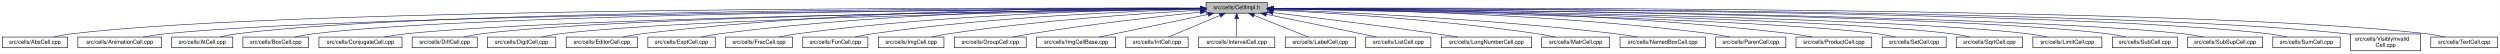
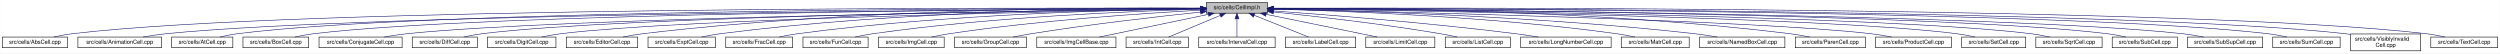
- <svg xmlns="http://www.w3.org/2000/svg" xmlns:xlink="http://www.w3.org/1999/xlink" width="4454pt" height="95pt" viewBox="0.00 0.00 4453.50 95.00">
+ <svg xmlns="http://www.w3.org/2000/svg" xmlns:xlink="http://www.w3.org/1999/xlink" width="4453pt" height="95pt" viewBox="0.00 0.00 4452.50 95.00">
  <g id="graph0" class="graph" transform="scale(1 1) rotate(0) translate(4 91)">
-     <polygon fill="white" stroke="transparent" points="-4,4 -4,-91 4449.5,-91 4449.5,4 -4,4" />
+     <polygon fill="white" stroke="transparent" points="-4,4 -4,-91 4448.5,-91 4448.5,4 -4,4" />
    <g id="node1" class="node">
      <g id="a_node1">
        <a xlink:title="Macros and types used only by cell implementations, not by cell users.">
          <polygon fill="#bfbfbf" stroke="black" points="2144.5,-67.5 2144.5,-86.5 2253.5,-86.5 2253.5,-67.5 2144.5,-67.5" />
          <text text-anchor="middle" x="2199" y="-74.5" font-family="Helvetica,sans-Serif" font-size="10.00">src/cells/CellImpl.h</text>
        </a>
      </g>
    </g>
    <g id="node2" class="node">
      <g id="a_node2">
        <a xlink:href="AbsCell_8cpp.html" target="_top" xlink:title="This file defines the class AbsCell.">
          <polygon fill="white" stroke="black" points="0,-6 0,-25 116,-25 116,-6 0,-6" />
          <text text-anchor="middle" x="58" y="-13" font-family="Helvetica,sans-Serif" font-size="10.00">src/cells/AbsCell.cpp</text>
        </a>
      </g>
    </g>
    <g id="edge1" class="edge">
      <path fill="none" stroke="midnightblue" d="M2134.12,-76.26C1828.21,-77.25 527.95,-78.53 125,-31 114.01,-29.7 102.16,-27.44 91.53,-25.07" />
      <polygon fill="midnightblue" stroke="midnightblue" points="2134.17,-79.76 2144.16,-76.23 2134.15,-72.76 2134.17,-79.76" />
    </g>
    <g id="node3" class="node">
      <g id="a_node3">
        <a xlink:href="AnimationCell_8cpp.html" target="_top" xlink:title="This file defines the class AnimationCell.">
          <polygon fill="white" stroke="black" points="134.5,-6 134.5,-25 283.5,-25 283.5,-6 134.5,-6" />
          <text text-anchor="middle" x="209" y="-13" font-family="Helvetica,sans-Serif" font-size="10.00">src/cells/AnimationCell.cpp</text>
        </a>
      </g>
    </g>
    <g id="edge2" class="edge">
      <path fill="none" stroke="midnightblue" d="M2133.81,-75.77C1842.83,-74.54 660.89,-67.37 292,-31 278.46,-29.67 263.81,-27.39 250.63,-25.03" />
      <polygon fill="midnightblue" stroke="midnightblue" points="2134.17,-79.27 2144.19,-75.81 2134.2,-72.27 2134.17,-79.27" />
    </g>
    <g id="node4" class="node">
      <g id="a_node4">
        <a xlink:href="AtCell_8cpp.html" target="_top" xlink:title="This file defines the class AtCell.">
          <polygon fill="white" stroke="black" points="301.5,-6 301.5,-25 410.5,-25 410.5,-6 301.5,-6" />
          <text text-anchor="middle" x="356" y="-13" font-family="Helvetica,sans-Serif" font-size="10.00">src/cells/AtCell.cpp</text>
        </a>
      </g>
    </g>
    <g id="edge3" class="edge">
      <path fill="none" stroke="midnightblue" d="M2134.04,-76.11C1855.48,-76.29 760.59,-74.18 419,-31 408.64,-29.69 397.5,-27.42 387.5,-25.06" />
      <polygon fill="midnightblue" stroke="midnightblue" points="2134.38,-79.6 2144.38,-76.1 2134.38,-72.6 2134.38,-79.6" />
    </g>
    <g id="node5" class="node">
      <g id="a_node5">
        <a xlink:href="BoxCell_8cpp.html" target="_top" xlink:title="This file defines the class BoxCell.">
          <polygon fill="white" stroke="black" points="428.5,-6 428.5,-25 545.5,-25 545.5,-6 428.5,-6" />
          <text text-anchor="middle" x="487" y="-13" font-family="Helvetica,sans-Serif" font-size="10.00">src/cells/BoxCell.cpp</text>
        </a>
      </g>
    </g>
    <g id="edge4" class="edge">
      <path fill="none" stroke="midnightblue" d="M2134.28,-75.81C1869.63,-74.78 868.87,-68.44 555,-31 543.85,-29.67 531.83,-27.39 521.04,-25.03" />
      <polygon fill="midnightblue" stroke="midnightblue" points="2134.48,-79.31 2144.49,-75.85 2134.51,-72.31 2134.48,-79.31" />
    </g>
    <g id="node6" class="node">
      <g id="a_node6">
        <a xlink:href="ConjugateCell_8cpp.html" target="_top" xlink:title="This file defines the class ConjugateCell.">
          <polygon fill="white" stroke="black" points="564,-6 564,-25 712,-25 712,-6 564,-6" />
          <text text-anchor="middle" x="638" y="-13" font-family="Helvetica,sans-Serif" font-size="10.00">src/cells/ConjugateCell.cpp</text>
        </a>
      </g>
    </g>
    <g id="edge5" class="edge">
      <path fill="none" stroke="midnightblue" d="M2134.02,-75.25C1886.3,-72.22 1001.1,-59.58 721,-31 707.61,-29.63 693.13,-27.38 680.06,-25.05" />
      <polygon fill="midnightblue" stroke="midnightblue" points="2134.25,-78.76 2144.29,-75.38 2134.33,-71.76 2134.25,-78.76" />
    </g>
    <g id="node7" class="node">
      <g id="a_node7">
        <a xlink:href="DiffCell_8cpp.html" target="_top" xlink:title="This file defines the class DiffCell.">
          <polygon fill="white" stroke="black" points="730,-6 730,-25 846,-25 846,-6 730,-6" />
          <text text-anchor="middle" x="788" y="-13" font-family="Helvetica,sans-Serif" font-size="10.00">src/cells/DiffCell.cpp</text>
        </a>
      </g>
    </g>
    <g id="edge6" class="edge">
      <path fill="none" stroke="midnightblue" d="M2134.15,-75.37C1901.17,-72.88 1107,-62.23 855,-31 844.13,-29.65 832.42,-27.4 821.88,-25.07" />
      <polygon fill="midnightblue" stroke="midnightblue" points="2134.45,-78.88 2144.49,-75.48 2134.53,-71.88 2134.45,-78.88" />
    </g>
    <g id="node8" class="node">
      <g id="a_node8">
        <a xlink:href="DigitCell_8cpp.html" target="_top" xlink:title="This file defines the class DigitCell.">
          <polygon fill="white" stroke="black" points="864,-6 864,-25 986,-25 986,-6 864,-6" />
          <text text-anchor="middle" x="925" y="-13" font-family="Helvetica,sans-Serif" font-size="10.00">src/cells/DigitCell.cpp</text>
        </a>
      </g>
    </g>
    <g id="edge7" class="edge">
      <path fill="none" stroke="midnightblue" d="M2134.1,-75C1917.19,-71.45 1218.46,-58.13 995,-31 983.67,-29.62 971.44,-27.36 960.42,-25.03" />
      <polygon fill="midnightblue" stroke="midnightblue" points="2134.31,-78.51 2144.37,-75.17 2134.43,-71.51 2134.31,-78.51" />
    </g>
    <g id="node9" class="node">
      <g id="a_node9">
        <a xlink:href="EditorCell_8cpp.html" target="_top" xlink:title="This file defines the class EditorCell.">
          <polygon fill="white" stroke="black" points="1004.5,-6 1004.5,-25 1131.5,-25 1131.5,-6 1004.5,-6" />
          <text text-anchor="middle" x="1068" y="-13" font-family="Helvetica,sans-Serif" font-size="10.00">src/cells/EditorCell.cpp</text>
        </a>
      </g>
    </g>
    <g id="edge8" class="edge">
      <path fill="none" stroke="midnightblue" d="M2134.21,-76.69C1968.36,-77.73 1515.13,-75.84 1141,-31 1129.33,-29.6 1116.73,-27.36 1105.34,-25.06" />
      <polygon fill="midnightblue" stroke="midnightblue" points="2134.28,-80.19 2144.25,-76.63 2134.23,-73.19 2134.28,-80.19" />
    </g>
    <g id="node10" class="node">
      <g id="a_node10">
        <a xlink:href="ExptCell_8cpp.html" target="_top" xlink:title="This file defines the class ExptCell.">
          <polygon fill="white" stroke="black" points="1150,-6 1150,-25 1270,-25 1270,-6 1150,-6" />
          <text text-anchor="middle" x="1210" y="-13" font-family="Helvetica,sans-Serif" font-size="10.00">src/cells/ExptCell.cpp</text>
        </a>
      </g>
    </g>
    <g id="edge9" class="edge">
      <path fill="none" stroke="midnightblue" d="M2134.29,-76.34C1983.63,-76.38 1598,-72.06 1279,-31 1267.95,-29.58 1256.04,-27.33 1245.27,-25.03" />
      <polygon fill="midnightblue" stroke="midnightblue" points="2134.3,-79.84 2144.29,-76.33 2134.29,-72.84 2134.3,-79.84" />
    </g>
    <g id="node11" class="node">
      <g id="a_node11">
        <a xlink:href="FracCell_8cpp.html" target="_top" xlink:title="This file defines the class FracCell.">
          <polygon fill="white" stroke="black" points="1288.5,-6 1288.5,-25 1407.5,-25 1407.5,-6 1288.5,-6" />
          <text text-anchor="middle" x="1348" y="-13" font-family="Helvetica,sans-Serif" font-size="10.00">src/cells/FracCell.cpp</text>
        </a>
      </g>
    </g>
    <g id="edge10" class="edge">
      <path fill="none" stroke="midnightblue" d="M2134.09,-75.54C1999.7,-73.87 1681.4,-66.19 1417,-31 1406.08,-29.55 1394.31,-27.32 1383.64,-25.05" />
      <polygon fill="midnightblue" stroke="midnightblue" points="2134.18,-79.04 2144.22,-75.66 2134.26,-72.04 2134.18,-79.04" />
    </g>
    <g id="node12" class="node">
      <g id="a_node12">
        <a xlink:href="FunCell_8cpp.html" target="_top" xlink:title="This file defines the class FunCell.">
          <polygon fill="white" stroke="black" points="1426,-6 1426,-25 1542,-25 1542,-6 1426,-6" />
          <text text-anchor="middle" x="1484" y="-13" font-family="Helvetica,sans-Serif" font-size="10.00">src/cells/FunCell.cpp</text>
        </a>
      </g>
    </g>
    <g id="edge11" class="edge">
      <path fill="none" stroke="midnightblue" d="M2133.87,-74.57C2016.72,-71.32 1762.88,-61.12 1551,-31 1540.51,-29.51 1529.22,-27.3 1518.95,-25.06" />
      <polygon fill="midnightblue" stroke="midnightblue" points="2134.01,-78.08 2144.1,-74.85 2134.2,-71.08 2134.01,-78.08" />
    </g>
    <g id="node13" class="node">
      <g id="a_node13">
        <a xlink:href="ImgCell_8cpp.html" target="_top" xlink:title="This file defines the class ImgCell.">
          <polygon fill="white" stroke="black" points="1560.5,-6 1560.5,-25 1677.5,-25 1677.5,-6 1560.5,-6" />
          <text text-anchor="middle" x="1619" y="-13" font-family="Helvetica,sans-Serif" font-size="10.00">src/cells/ImgCell.cpp</text>
        </a>
      </g>
    </g>
    <g id="edge12" class="edge">
      <path fill="none" stroke="midnightblue" d="M2134.19,-72.85C2036.72,-67.54 1846.8,-54.97 1687,-31 1676.5,-29.42 1665.18,-27.22 1654.85,-25" />
      <polygon fill="midnightblue" stroke="midnightblue" points="2134.01,-76.35 2144.18,-73.39 2134.38,-69.36 2134.01,-76.35" />
    </g>
    <g id="node14" class="node">
      <g id="a_node14">
        <a xlink:href="GroupCell_8cpp.html" target="_top" xlink:title="This file defines the class GroupCell.">
          <polygon fill="white" stroke="black" points="1696,-6 1696,-25 1824,-25 1824,-6 1696,-6" />
          <text text-anchor="middle" x="1760" y="-13" font-family="Helvetica,sans-Serif" font-size="10.00">src/cells/GroupCell.cpp</text>
        </a>
      </g>
    </g>
    <g id="edge13" class="edge">
      <path fill="none" stroke="midnightblue" d="M2134.25,-69.5C2060.94,-61.8 1938.05,-47.87 1833,-31 1822.28,-29.28 1810.74,-27.13 1800.07,-25.01" />
      <polygon fill="midnightblue" stroke="midnightblue" points="2133.95,-72.99 2144.26,-70.54 2134.67,-66.02 2133.95,-72.99" />
    </g>
    <g id="node15" class="node">
      <g id="a_node15">
        <a xlink:href="ImgCellBase_8cpp.html" target="_top" xlink:title="This file defines the class ImgCellBase.">
          <polygon fill="white" stroke="black" points="1842.5,-6 1842.5,-25 1983.5,-25 1983.5,-6 1842.5,-6" />
          <text text-anchor="middle" x="1913" y="-13" font-family="Helvetica,sans-Serif" font-size="10.00">src/cells/ImgCellBase.cpp</text>
        </a>
      </g>
    </g>
    <g id="edge14" class="edge">
      <path fill="none" stroke="midnightblue" d="M2148.06,-65.4C2092.61,-53.87 2005.05,-35.65 1953.9,-25.01" />
      <polygon fill="midnightblue" stroke="midnightblue" points="2147.52,-68.86 2158.02,-67.48 2148.95,-62.01 2147.52,-68.86" />
    </g>
    <g id="node16" class="node">
      <g id="a_node16">
        <a xlink:href="IntCell_8cpp.html" target="_top" xlink:title="This file defines the class IntCell.">
          <polygon fill="white" stroke="black" points="2001.5,-6 2001.5,-25 2112.5,-25 2112.5,-6 2001.5,-6" />
          <text text-anchor="middle" x="2057" y="-13" font-family="Helvetica,sans-Serif" font-size="10.00">src/cells/IntCell.cpp</text>
        </a>
      </g>
    </g>
    <g id="edge15" class="edge">
      <path fill="none" stroke="midnightblue" d="M2169.12,-63.48C2141.54,-51.92 2101.33,-35.08 2077.31,-25.01" />
      <polygon fill="midnightblue" stroke="midnightblue" points="2168.08,-66.84 2178.65,-67.48 2170.78,-60.38 2168.08,-66.84" />
    </g>
    <g id="node17" class="node">
      <g id="a_node17">
        <a xlink:href="IntervalCell_8cpp.html" target="_top" xlink:title="This file defines the class IntervalCell.">
          <polygon fill="white" stroke="black" points="2131,-6 2131,-25 2267,-25 2267,-6 2131,-6" />
          <text text-anchor="middle" x="2199" y="-13" font-family="Helvetica,sans-Serif" font-size="10.00">src/cells/IntervalCell.cpp</text>
        </a>
      </g>
    </g>
    <g id="edge16" class="edge">
      <path fill="none" stroke="midnightblue" d="M2199,-57.32C2199,-46.5 2199,-33.4 2199,-25.01" />
      <polygon fill="midnightblue" stroke="midnightblue" points="2195.5,-57.48 2199,-67.48 2202.5,-57.48 2195.5,-57.48" />
    </g>
    <g id="node18" class="node">
      <g id="a_node18">
        <a xlink:href="LabelCell_8cpp.html" target="_top" xlink:title="This file defines the class LabelCell.">
          <polygon fill="white" stroke="black" points="2285.5,-6 2285.5,-25 2410.5,-25 2410.5,-6 2285.5,-6" />
          <text text-anchor="middle" x="2348" y="-13" font-family="Helvetica,sans-Serif" font-size="10.00">src/cells/LabelCell.cpp</text>
        </a>
      </g>
    </g>
    <g id="edge17" class="edge">
      <path fill="none" stroke="midnightblue" d="M2229.97,-63.63C2258.92,-52.07 2301.37,-35.12 2326.69,-25.01" />
      <polygon fill="midnightblue" stroke="midnightblue" points="2228.34,-60.52 2220.35,-67.48 2230.93,-67.02 2228.34,-60.52" />
    </g>
    <g id="node19" class="node">
      <g id="a_node19">
-         <a xlink:href="ListCell_8cpp.html" target="_top" xlink:title="This file defines the class ListCell.">
-           <polygon fill="white" stroke="black" points="2429,-6 2429,-25 2545,-25 2545,-6 2429,-6" />
-           <text text-anchor="middle" x="2487" y="-13" font-family="Helvetica,sans-Serif" font-size="10.00">src/cells/ListCell.cpp</text>
+         <a xlink:href="LimitCell_8cpp.html" target="_top" xlink:title="This file defines the class LimitCell.">
+           <polygon fill="white" stroke="black" points="2428.5,-6 2428.5,-25 2551.5,-25 2551.5,-6 2428.5,-6" />
+           <text text-anchor="middle" x="2490" y="-13" font-family="Helvetica,sans-Serif" font-size="10.00">src/cells/LimitCell.cpp</text>
        </a>
      </g>
    </g>
    <g id="edge18" class="edge">
-       <path fill="none" stroke="midnightblue" d="M2251.88,-65.42C2296.68,-56.42 2362.59,-43.06 2420,-31 2429.08,-29.09 2438.85,-27 2448.05,-25.01" />
-       <polygon fill="midnightblue" stroke="midnightblue" points="2250.93,-62.04 2241.81,-67.44 2252.31,-68.91 2250.93,-62.04" />
+       <path fill="none" stroke="midnightblue" d="M2251.02,-65.46C2295.82,-56.37 2362.18,-42.88 2420,-31 2429.36,-29.08 2439.42,-27 2448.92,-25.03" />
+       <polygon fill="midnightblue" stroke="midnightblue" points="2250.07,-62.08 2240.96,-67.5 2251.46,-68.94 2250.07,-62.08" />
    </g>
    <g id="node20" class="node">
      <g id="a_node20">
-         <a xlink:href="LongNumberCell_8cpp.html" target="_top" xlink:title="This file defines the class LongNumberCell.">
-           <polygon fill="white" stroke="black" points="2563.5,-6 2563.5,-25 2724.5,-25 2724.5,-6 2563.5,-6" />
-           <text text-anchor="middle" x="2644" y="-13" font-family="Helvetica,sans-Serif" font-size="10.00">src/cells/LongNumberCell.cpp</text>
+         <a xlink:href="ListCell_8cpp.html" target="_top" xlink:title="This file defines the class ListCell.">
+           <polygon fill="white" stroke="black" points="2570,-6 2570,-25 2686,-25 2686,-6 2570,-6" />
+           <text text-anchor="middle" x="2628" y="-13" font-family="Helvetica,sans-Serif" font-size="10.00">src/cells/ListCell.cpp</text>
        </a>
      </g>
    </g>
    <g id="edge19" class="edge">
-       <path fill="none" stroke="midnightblue" d="M2263.67,-68.47C2334.89,-60.01 2452.75,-45.57 2554,-31 2566.69,-29.17 2580.36,-27.05 2593.12,-25" />
-       <polygon fill="midnightblue" stroke="midnightblue" points="2263.03,-65.02 2253.51,-69.67 2263.85,-71.97 2263.03,-65.02" />
+       <path fill="none" stroke="midnightblue" d="M2264.17,-69.67C2336.84,-62.21 2457.75,-48.55 2561,-31 2570.86,-29.32 2581.46,-27.19 2591.25,-25.07" />
+       <polygon fill="midnightblue" stroke="midnightblue" points="2263.4,-66.23 2253.8,-70.73 2264.11,-73.2 2263.4,-66.23" />
    </g>
    <g id="node21" class="node">
      <g id="a_node21">
-         <a xlink:href="MatrCell_8cpp.html" target="_top" xlink:title="This file defines the class MatrCell.">
-           <polygon fill="white" stroke="black" points="2742.5,-6 2742.5,-25 2863.5,-25 2863.5,-6 2742.5,-6" />
-           <text text-anchor="middle" x="2803" y="-13" font-family="Helvetica,sans-Serif" font-size="10.00">src/cells/MatrCell.cpp</text>
+         <a xlink:href="LongNumberCell_8cpp.html" target="_top" xlink:title="This file defines the class LongNumberCell.">
+           <polygon fill="white" stroke="black" points="2704.5,-6 2704.5,-25 2865.5,-25 2865.5,-6 2704.5,-6" />
+           <text text-anchor="middle" x="2785" y="-13" font-family="Helvetica,sans-Serif" font-size="10.00">src/cells/LongNumberCell.cpp</text>
        </a>
      </g>
    </g>
    <g id="edge20" class="edge">
-       <path fill="none" stroke="midnightblue" d="M2263.58,-73.14C2364.44,-68.1 2565.26,-55.73 2734,-31 2744.66,-29.44 2756.14,-27.24 2766.62,-25.02" />
-       <polygon fill="midnightblue" stroke="midnightblue" points="2263.37,-69.65 2253.55,-73.63 2263.71,-76.64 2263.37,-69.65" />
+       <path fill="none" stroke="midnightblue" d="M2263.83,-71.56C2358.7,-64.73 2540.84,-50.39 2695,-31 2708.35,-29.32 2722.75,-27.16 2736.04,-25.02" />
+       <polygon fill="midnightblue" stroke="midnightblue" points="2263.54,-68.07 2253.81,-72.27 2264.04,-75.05 2263.54,-68.07" />
    </g>
    <g id="node22" class="node">
      <g id="a_node22">
-         <a xlink:href="NamedBoxCell_8cpp.html" target="_top" xlink:title="This file defines the class NamedBoxCell.">
-           <polygon fill="white" stroke="black" points="2882,-6 2882,-25 3034,-25 3034,-6 2882,-6" />
-           <text text-anchor="middle" x="2958" y="-13" font-family="Helvetica,sans-Serif" font-size="10.00">src/cells/NamedBoxCell.cpp</text>
+         <a xlink:href="MatrCell_8cpp.html" target="_top" xlink:title="This file defines the class MatrCell.">
+           <polygon fill="white" stroke="black" points="2883.5,-6 2883.5,-25 3004.5,-25 3004.5,-6 2883.5,-6" />
+           <text text-anchor="middle" x="2944" y="-13" font-family="Helvetica,sans-Serif" font-size="10.00">src/cells/MatrCell.cpp</text>
        </a>
      </g>
    </g>
    <g id="edge21" class="edge">
-       <path fill="none" stroke="midnightblue" d="M2263.93,-73.87C2384.36,-69.44 2650.35,-57.35 2873,-31 2886.08,-29.45 2900.21,-27.25 2913.13,-25.04" />
-       <polygon fill="midnightblue" stroke="midnightblue" points="2263.64,-70.38 2253.78,-74.24 2263.9,-77.38 2263.64,-70.38" />
+       <path fill="none" stroke="midnightblue" d="M2263.77,-74.72C2384.51,-71.65 2651.95,-61.7 2875,-31 2885.79,-29.51 2897.42,-27.31 2908,-25.06" />
+       <polygon fill="midnightblue" stroke="midnightblue" points="2263.5,-71.22 2253.59,-74.97 2263.67,-78.22 2263.5,-71.22" />
    </g>
    <g id="node23" class="node">
      <g id="a_node23">
-         <a xlink:href="ParenCell_8cpp.html" target="_top" xlink:title="This file defines the class ParenCell.">
-           <polygon fill="white" stroke="black" points="3052.5,-6 3052.5,-25 3177.5,-25 3177.5,-6 3052.5,-6" />
-           <text text-anchor="middle" x="3115" y="-13" font-family="Helvetica,sans-Serif" font-size="10.00">src/cells/ParenCell.cpp</text>
+         <a xlink:href="NamedBoxCell_8cpp.html" target="_top" xlink:title="This file defines the class NamedBoxCell.">
+           <polygon fill="white" stroke="black" points="3023,-6 3023,-25 3175,-25 3175,-6 3023,-6" />
+           <text text-anchor="middle" x="3099" y="-13" font-family="Helvetica,sans-Serif" font-size="10.00">src/cells/NamedBoxCell.cpp</text>
        </a>
      </g>
    </g>
    <g id="edge22" class="edge">
-       <path fill="none" stroke="midnightblue" d="M2263.81,-75.75C2405.64,-74.5 2753.99,-67.61 3043,-31 3054.38,-29.56 3066.66,-27.34 3077.8,-25.06" />
-       <polygon fill="midnightblue" stroke="midnightblue" points="2263.52,-72.25 2253.55,-75.83 2263.58,-79.25 2263.52,-72.25" />
+       <path fill="none" stroke="midnightblue" d="M2263.95,-74.92C2402.29,-72.07 2736.08,-62.27 3014,-31 3027.24,-29.51 3041.55,-27.3 3054.58,-25.06" />
+       <polygon fill="midnightblue" stroke="midnightblue" points="2263.47,-71.43 2253.54,-75.13 2263.61,-78.43 2263.47,-71.43" />
    </g>
    <g id="node24" class="node">
      <g id="a_node24">
-         <a xlink:href="ProductCell_8cpp.html" target="_top" xlink:title="This file defines the class ProductCell.">
-           <polygon fill="white" stroke="black" points="3195.5,-6 3195.5,-25 3330.5,-25 3330.5,-6 3195.5,-6" />
-           <text text-anchor="middle" x="3263" y="-13" font-family="Helvetica,sans-Serif" font-size="10.00">src/cells/ProductCell.cpp</text>
+         <a xlink:href="ParenCell_8cpp.html" target="_top" xlink:title="This file defines the class ParenCell.">
+           <polygon fill="white" stroke="black" points="3193.5,-6 3193.5,-25 3318.5,-25 3318.5,-6 3193.5,-6" />
+           <text text-anchor="middle" x="3256" y="-13" font-family="Helvetica,sans-Serif" font-size="10.00">src/cells/ParenCell.cpp</text>
        </a>
      </g>
    </g>
    <g id="edge23" class="edge">
-       <path fill="none" stroke="midnightblue" d="M2263.61,-76.25C2421.73,-76.15 2840.54,-71.73 3187,-31 3199.14,-29.57 3212.25,-27.33 3224.11,-25.03" />
-       <polygon fill="midnightblue" stroke="midnightblue" points="2263.58,-72.75 2253.58,-76.25 2263.58,-79.75 2263.58,-72.75" />
+       <path fill="none" stroke="midnightblue" d="M2263.73,-76.46C2421.64,-76.84 2839.01,-73.37 3184,-31 3195.52,-29.59 3207.94,-27.34 3219.18,-25.04" />
+       <polygon fill="midnightblue" stroke="midnightblue" points="2263.71,-72.96 2253.7,-76.43 2263.69,-79.96 2263.71,-72.96" />
    </g>
    <g id="node25" class="node">
      <g id="a_node25">
-         <a xlink:href="SetCell_8cpp.html" target="_top" xlink:title="This file defines the class SetCell.">
-           <polygon fill="white" stroke="black" points="3349,-6 3349,-25 3463,-25 3463,-6 3349,-6" />
-           <text text-anchor="middle" x="3406" y="-13" font-family="Helvetica,sans-Serif" font-size="10.00">src/cells/SetCell.cpp</text>
+         <a xlink:href="ProductCell_8cpp.html" target="_top" xlink:title="This file defines the class ProductCell.">
+           <polygon fill="white" stroke="black" points="3336.5,-6 3336.5,-25 3471.5,-25 3471.5,-6 3336.5,-6" />
+           <text text-anchor="middle" x="3404" y="-13" font-family="Helvetica,sans-Serif" font-size="10.00">src/cells/ProductCell.cpp</text>
        </a>
      </g>
    </g>
    <g id="edge24" class="edge">
-       <path fill="none" stroke="midnightblue" d="M2264.03,-74.95C2473.57,-71.32 3129.6,-58.05 3340,-31 3350.7,-29.62 3362.24,-27.36 3372.63,-25.03" />
-       <polygon fill="midnightblue" stroke="midnightblue" points="2263.75,-71.45 2253.81,-75.12 2263.87,-78.45 2263.75,-71.45" />
+       <path fill="none" stroke="midnightblue" d="M2263.68,-74.69C2471.31,-70.28 3119.58,-54.9 3328,-31 3340.14,-29.61 3353.26,-27.37 3365.12,-25.07" />
+       <polygon fill="midnightblue" stroke="midnightblue" points="2263.47,-71.19 2253.54,-74.9 2263.62,-78.19 2263.47,-71.19" />
    </g>
    <g id="node26" class="node">
      <g id="a_node26">
-         <a xlink:href="SqrtCell_8cpp.html" target="_top" xlink:title="This file defines the class SqrtCell.">
-           <polygon fill="white" stroke="black" points="3481,-6 3481,-25 3599,-25 3599,-6 3481,-6" />
-           <text text-anchor="middle" x="3540" y="-13" font-family="Helvetica,sans-Serif" font-size="10.00">src/cells/SqrtCell.cpp</text>
+         <a xlink:href="SetCell_8cpp.html" target="_top" xlink:title="This file defines the class SetCell.">
+           <polygon fill="white" stroke="black" points="3490,-6 3490,-25 3604,-25 3604,-6 3490,-6" />
+           <text text-anchor="middle" x="3547" y="-13" font-family="Helvetica,sans-Serif" font-size="10.00">src/cells/SetCell.cpp</text>
        </a>
      </g>
    </g>
    <g id="edge25" class="edge">
-       <path fill="none" stroke="midnightblue" d="M2264.17,-75.2C2489.48,-72.21 3234.61,-60.28 3472,-31 3483.02,-29.64 3494.9,-27.39 3505.6,-25.05" />
-       <polygon fill="midnightblue" stroke="midnightblue" points="2263.79,-71.71 2253.84,-75.34 2263.88,-78.71 2263.79,-71.71" />
+       <path fill="none" stroke="midnightblue" d="M2263.53,-75.28C2489.11,-72.53 3241.63,-61.24 3481,-31 3491.71,-29.65 3503.24,-27.39 3513.63,-25.06" />
+       <polygon fill="midnightblue" stroke="midnightblue" points="2263.46,-71.78 2253.51,-75.4 2263.55,-78.78 2263.46,-71.78" />
    </g>
    <g id="node27" class="node">
      <g id="a_node27">
-         <a xlink:href="LimitCell_8cpp.html" target="_top" xlink:title="This file defines the class LimitCell.">
-           <polygon fill="white" stroke="black" points="3617.5,-6 3617.5,-25 3740.5,-25 3740.5,-6 3617.5,-6" />
-           <text text-anchor="middle" x="3679" y="-13" font-family="Helvetica,sans-Serif" font-size="10.00">src/cells/LimitCell.cpp</text>
+         <a xlink:href="SqrtCell_8cpp.html" target="_top" xlink:title="This file defines the class SqrtCell.">
+           <polygon fill="white" stroke="black" points="3622,-6 3622,-25 3740,-25 3740,-6 3622,-6" />
+           <text text-anchor="middle" x="3681" y="-13" font-family="Helvetica,sans-Serif" font-size="10.00">src/cells/SqrtCell.cpp</text>
        </a>
      </g>
    </g>
    <g id="edge26" class="edge">
-       <path fill="none" stroke="midnightblue" d="M2264.15,-75.39C2504.69,-72.89 3342.58,-62.11 3608,-31 3619.5,-29.65 3631.9,-27.4 3643.07,-25.07" />
-       <polygon fill="midnightblue" stroke="midnightblue" points="2263.79,-71.89 2253.82,-75.49 2263.86,-78.89 2263.79,-71.89" />
+       <path fill="none" stroke="midnightblue" d="M2263.98,-75.47C2504.87,-73.27 3346.63,-63.38 3613,-31 3624.14,-29.65 3636.17,-27.36 3646.96,-25" />
+       <polygon fill="midnightblue" stroke="midnightblue" points="2263.61,-71.97 2253.64,-75.56 2263.67,-78.97 2263.61,-71.97" />
    </g>
    <g id="node28" class="node">
      <g id="a_node28">
        <a xlink:href="SubCell_8cpp.html" target="_top" xlink:title="This file defines the class SubCell.">
-           <polygon fill="white" stroke="black" points="3759,-6 3759,-25 3875,-25 3875,-6 3759,-6" />
-           <text text-anchor="middle" x="3817" y="-13" font-family="Helvetica,sans-Serif" font-size="10.00">src/cells/SubCell.cpp</text>
+           <polygon fill="white" stroke="black" points="3758,-6 3758,-25 3874,-25 3874,-6 3758,-6" />
+           <text text-anchor="middle" x="3816" y="-13" font-family="Helvetica,sans-Serif" font-size="10.00">src/cells/SubCell.cpp</text>
        </a>
      </g>
    </g>
    <g id="edge27" class="edge">
-       <path fill="none" stroke="midnightblue" d="M2263.82,-75.71C2519.09,-74.32 3455.42,-66.84 3750,-31 3760.99,-29.66 3772.83,-27.38 3783.47,-25.02" />
-       <polygon fill="midnightblue" stroke="midnightblue" points="2263.58,-72.21 2253.6,-75.76 2263.62,-79.21 2263.58,-72.21" />
+       <path fill="none" stroke="midnightblue" d="M2263.78,-75.71C2518.88,-74.32 3454.61,-66.82 3749,-31 3759.99,-29.66 3771.83,-27.38 3782.47,-25.02" />
+       <polygon fill="midnightblue" stroke="midnightblue" points="2263.54,-72.21 2253.56,-75.76 2263.58,-79.21 2263.54,-72.21" />
    </g>
    <g id="node29" class="node">
      <g id="a_node29">
        <a xlink:href="SubSupCell_8cpp.html" target="_top" xlink:title="This file defines the class SubSupCell.">
-           <polygon fill="white" stroke="black" points="3893,-6 3893,-25 4027,-25 4027,-6 3893,-6" />
-           <text text-anchor="middle" x="3960" y="-13" font-family="Helvetica,sans-Serif" font-size="10.00">src/cells/SubSupCell.cpp</text>
+           <polygon fill="white" stroke="black" points="3892,-6 3892,-25 4026,-25 4026,-6 3892,-6" />
+           <text text-anchor="middle" x="3959" y="-13" font-family="Helvetica,sans-Serif" font-size="10.00">src/cells/SubSupCell.cpp</text>
        </a>
      </g>
    </g>
    <g id="edge28" class="edge">
-       <path fill="none" stroke="midnightblue" d="M2263.95,-75.67C2533.05,-74.09 3561.36,-65.85 3884,-31 3896.42,-29.66 3909.85,-27.38 3921.91,-25.02" />
-       <polygon fill="midnightblue" stroke="midnightblue" points="2263.56,-72.17 2253.58,-75.73 2263.6,-79.17 2263.56,-72.17" />
+       <path fill="none" stroke="midnightblue" d="M2263.92,-75.67C2532.85,-74.09 3560.55,-65.84 3883,-31 3895.42,-29.66 3908.85,-27.38 3920.91,-25.02" />
+       <polygon fill="midnightblue" stroke="midnightblue" points="2263.53,-72.17 2253.55,-75.73 2263.57,-79.17 2263.53,-72.17" />
    </g>
    <g id="node30" class="node">
      <g id="a_node30">
        <a xlink:href="SumCell_8cpp.html" target="_top" xlink:title="This file defines the class SumCell.">
-           <polygon fill="white" stroke="black" points="4045,-6 4045,-25 4165,-25 4165,-6 4045,-6" />
-           <text text-anchor="middle" x="4105" y="-13" font-family="Helvetica,sans-Serif" font-size="10.00">src/cells/SumCell.cpp</text>
+           <polygon fill="white" stroke="black" points="4044,-6 4044,-25 4164,-25 4164,-6 4044,-6" />
+           <text text-anchor="middle" x="4104" y="-13" font-family="Helvetica,sans-Serif" font-size="10.00">src/cells/SumCell.cpp</text>
        </a>
      </g>
    </g>
    <g id="edge29" class="edge">
-       <path fill="none" stroke="midnightblue" d="M2263.7,-76C2547.28,-75.75 3682.1,-72.17 4036,-31 4047.31,-29.68 4059.51,-27.41 4070.46,-25.05" />
-       <polygon fill="midnightblue" stroke="midnightblue" points="2263.57,-72.5 2253.58,-76.01 2263.58,-79.5 2263.57,-72.5" />
+       <path fill="none" stroke="midnightblue" d="M2263.66,-76C2547.09,-75.75 3681.29,-72.15 4035,-31 4046.31,-29.68 4058.51,-27.41 4069.46,-25.05" />
+       <polygon fill="midnightblue" stroke="midnightblue" points="2263.54,-72.5 2253.55,-76.01 2263.55,-79.5 2263.54,-72.5" />
    </g>
    <g id="node31" class="node">
      <g id="a_node31">
        <a xlink:href="VisiblyInvalidCell_8cpp.html" target="_top" xlink:title="This file defines the class VisiblyInvalidCell.">
-           <polygon fill="white" stroke="black" points="4183.5,-0.5 4183.5,-30.5 4308.5,-30.5 4308.5,-0.5 4183.5,-0.5" />
-           <text text-anchor="start" x="4191.5" y="-18.5" font-family="Helvetica,sans-Serif" font-size="10.00">src/cells/VisiblyInvalid</text>
-           <text text-anchor="middle" x="4246" y="-7.5" font-family="Helvetica,sans-Serif" font-size="10.00">Cell.cpp</text>
+           <polygon fill="white" stroke="black" points="4182.5,-0.5 4182.5,-30.5 4307.5,-30.5 4307.5,-0.5 4182.5,-0.5" />
+           <text text-anchor="start" x="4190.5" y="-18.5" font-family="Helvetica,sans-Serif" font-size="10.00">src/cells/VisiblyInvalid</text>
+           <text text-anchor="middle" x="4245" y="-7.5" font-family="Helvetica,sans-Serif" font-size="10.00">Cell.cpp</text>
        </a>
      </g>
    </g>
    <g id="edge30" class="edge">
-       <path fill="none" stroke="midnightblue" d="M2264.11,-76.06C2561.37,-76.08 3791.44,-73.55 4174,-31 4177.04,-30.66 4180.15,-30.26 4183.27,-29.81" />
-       <polygon fill="midnightblue" stroke="midnightblue" points="2263.94,-72.56 2253.94,-76.05 2263.94,-79.56 2263.94,-72.56" />
+       <path fill="none" stroke="midnightblue" d="M2264.08,-76.06C2561.19,-76.07 3790.63,-73.53 4173,-31 4176.04,-30.66 4179.15,-30.26 4182.27,-29.81" />
+       <polygon fill="midnightblue" stroke="midnightblue" points="2263.91,-72.56 2253.91,-76.05 2263.91,-79.56 2263.91,-72.56" />
    </g>
    <g id="node32" class="node">
      <g id="a_node32">
        <a xlink:href="TextCell_8cpp.html" target="_top" xlink:title="This file defines the class TextCell.">
-           <polygon fill="white" stroke="black" points="4326.5,-6 4326.5,-25 4445.5,-25 4445.5,-6 4326.5,-6" />
-           <text text-anchor="middle" x="4386" y="-13" font-family="Helvetica,sans-Serif" font-size="10.00">src/cells/TextCell.cpp</text>
+           <polygon fill="white" stroke="black" points="4325.5,-6 4325.5,-25 4444.5,-25 4444.5,-6 4325.5,-6" />
+           <text text-anchor="middle" x="4385" y="-13" font-family="Helvetica,sans-Serif" font-size="10.00">src/cells/TextCell.cpp</text>
        </a>
      </g>
    </g>
    <g id="edge31" class="edge">
-       <path fill="none" stroke="midnightblue" d="M2263.75,-76.27C2573.44,-77.32 3905.55,-78.92 4318,-31 4329.15,-29.7 4341.17,-27.44 4351.96,-25.07" />
-       <polygon fill="midnightblue" stroke="midnightblue" points="2263.61,-72.77 2253.59,-76.24 2263.58,-79.77 2263.61,-72.77" />
+       <path fill="none" stroke="midnightblue" d="M2263.72,-76.27C2573.26,-77.32 3904.75,-78.9 4317,-31 4328.15,-29.7 4340.17,-27.44 4350.96,-25.07" />
+       <polygon fill="midnightblue" stroke="midnightblue" points="2263.58,-72.77 2253.57,-76.24 2263.56,-79.77 2263.58,-72.77" />
    </g>
  </g>
</svg>
